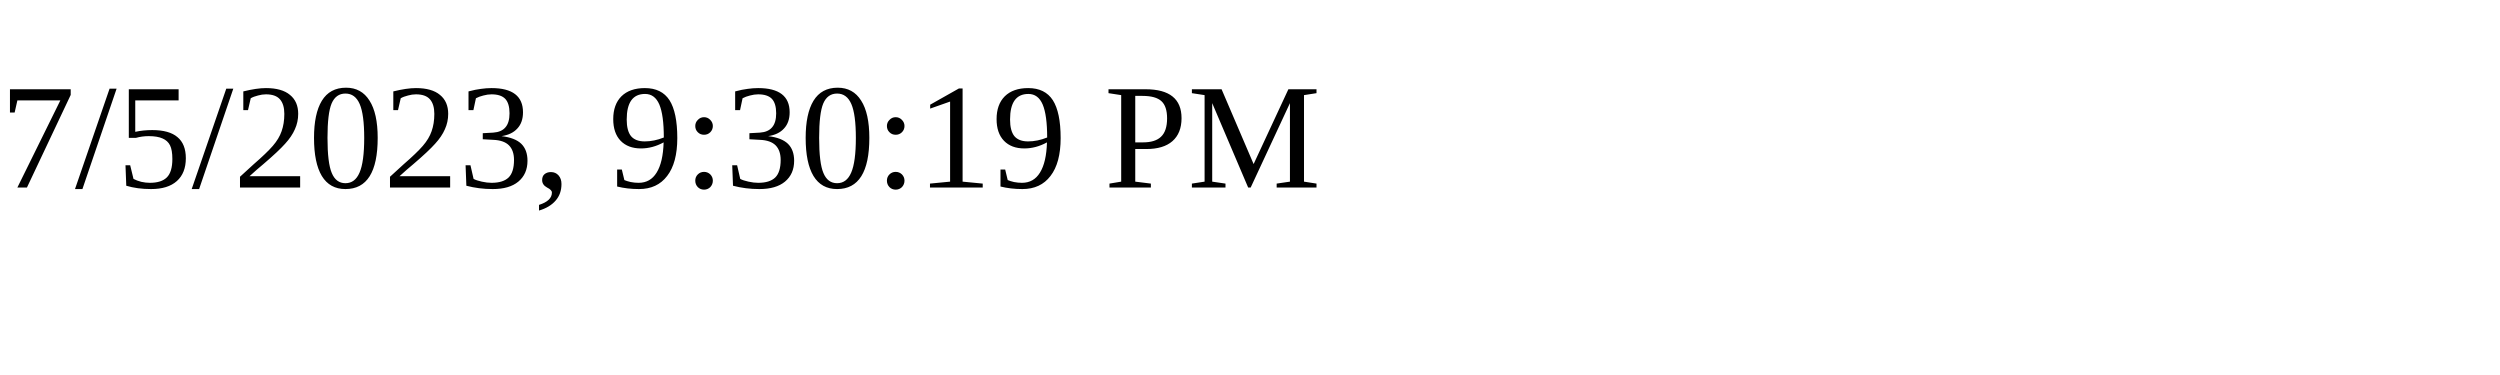
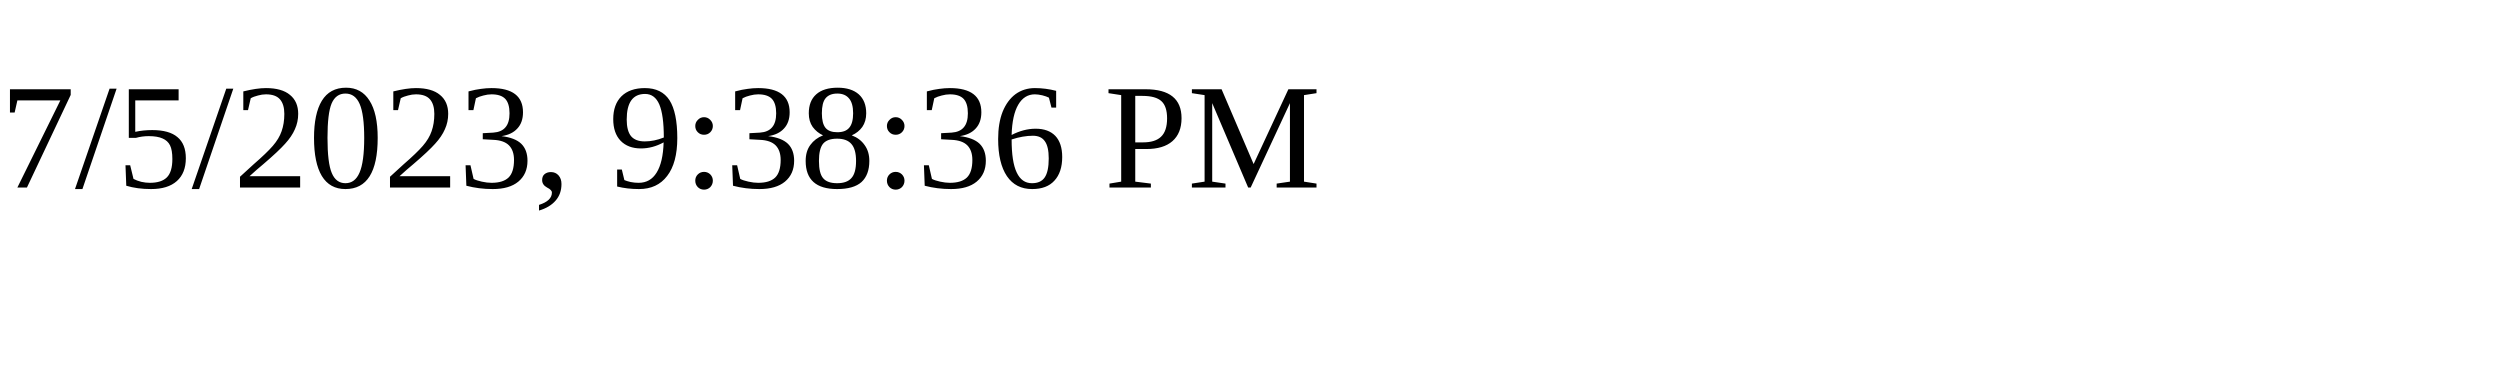
<svg xmlns="http://www.w3.org/2000/svg" height="30" width="200">
-   <text x="0" y="15">7/5/2023, 9:30:19 PM</text>
+   <text x="0" y="15">7/5/2023, 9:38:36 PM</text>
</svg>
